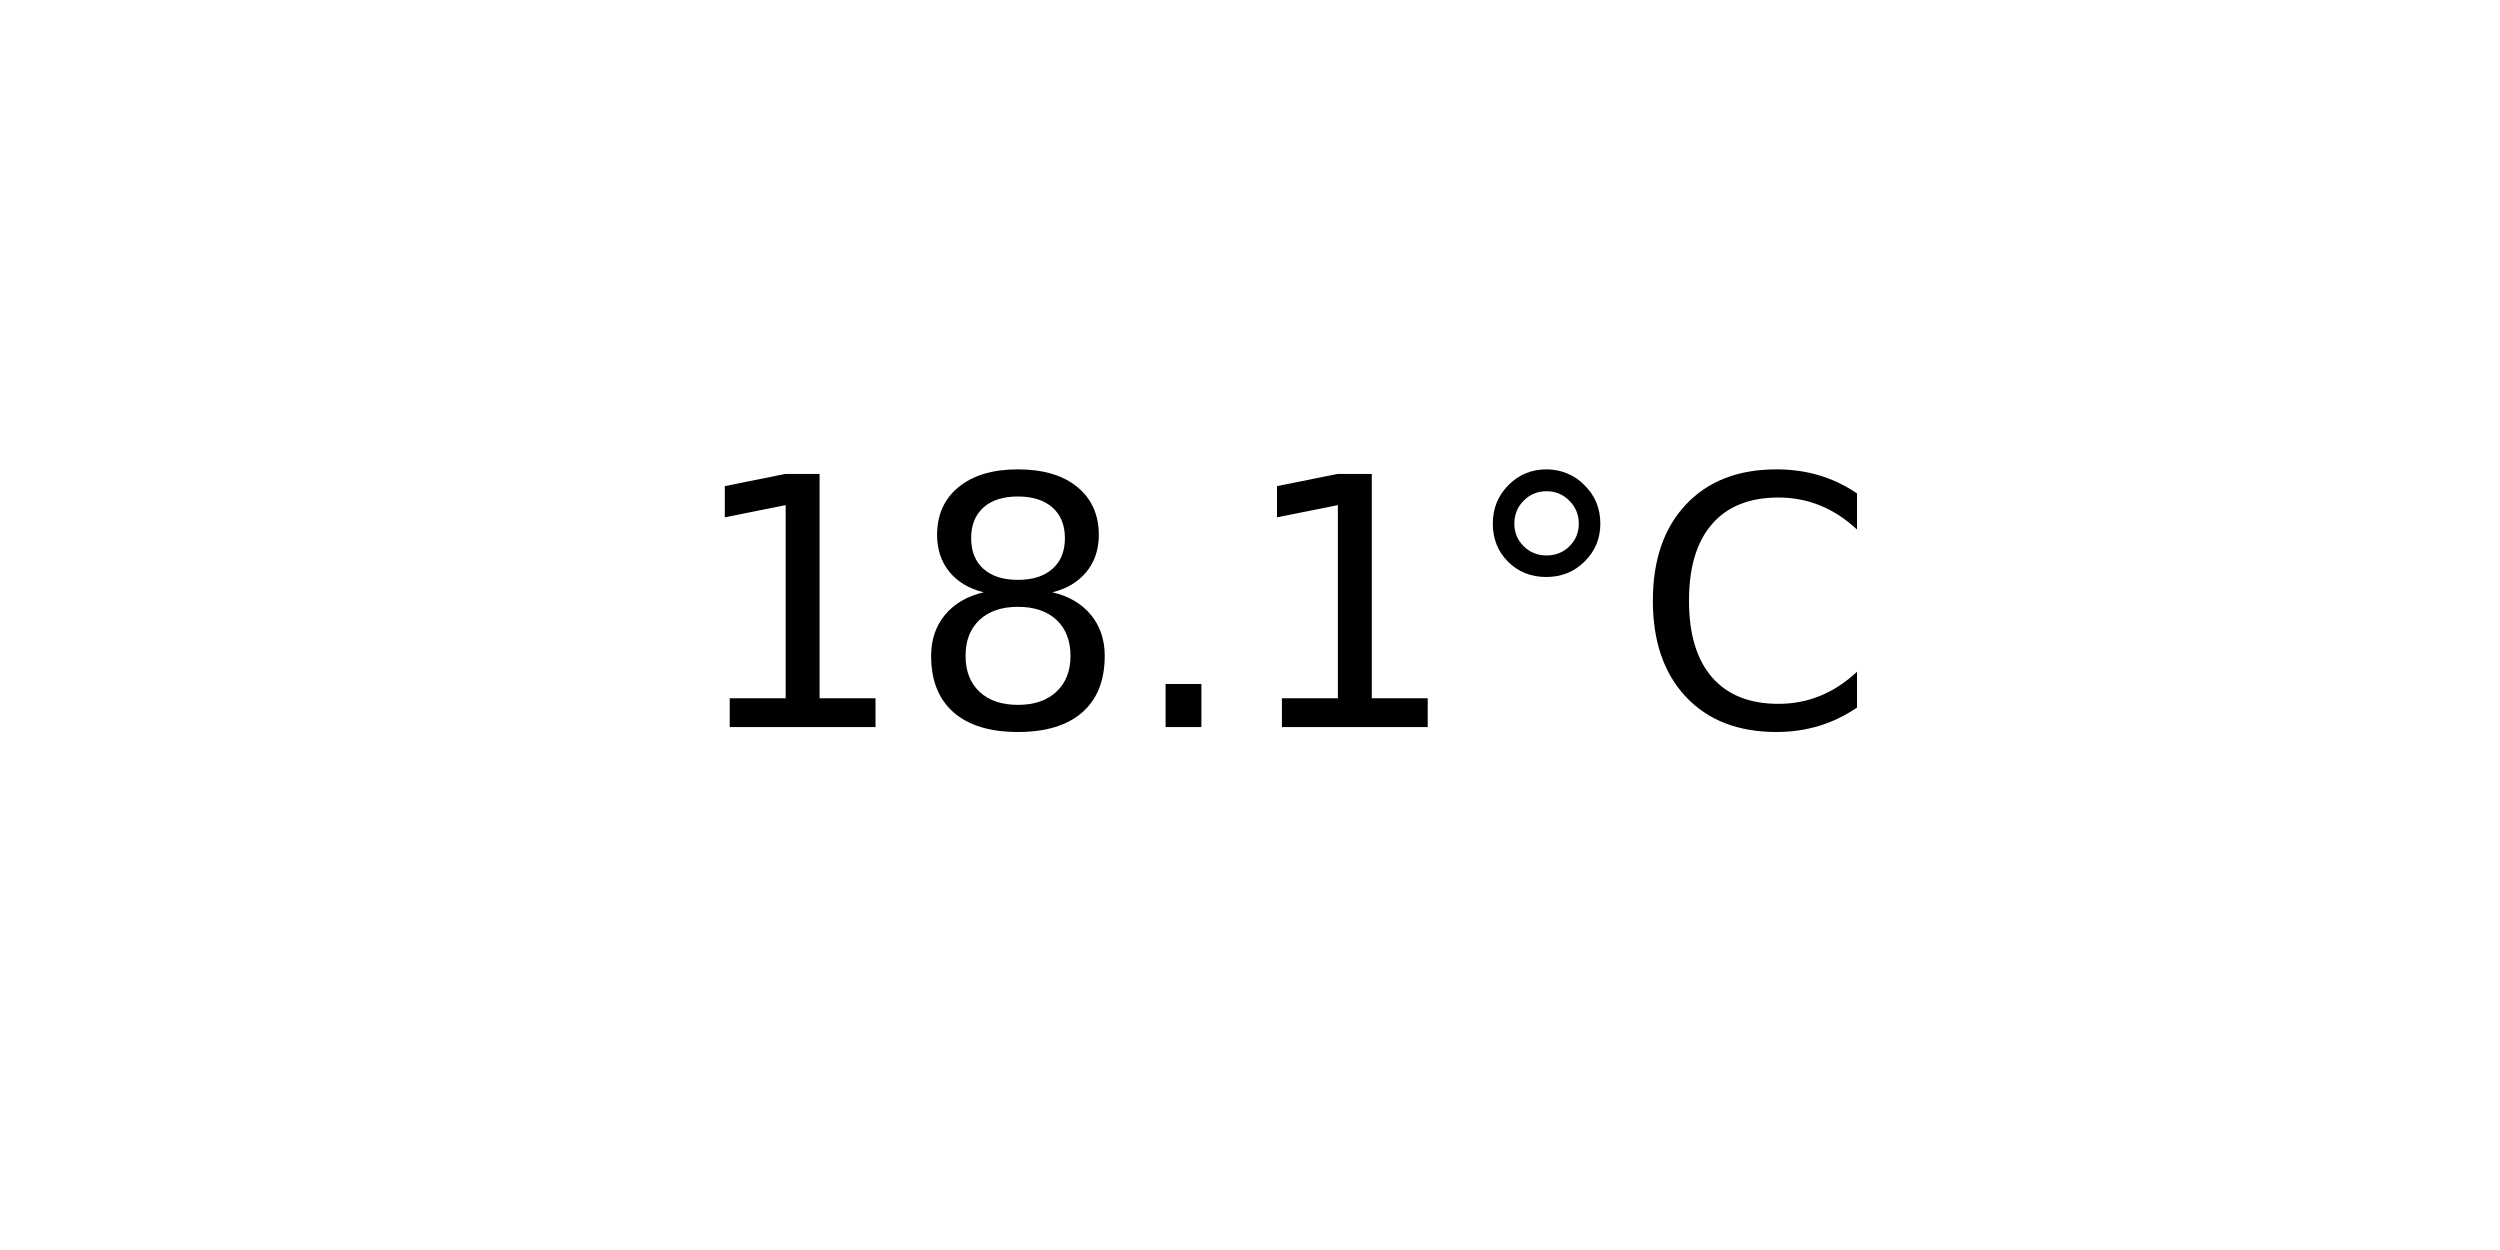
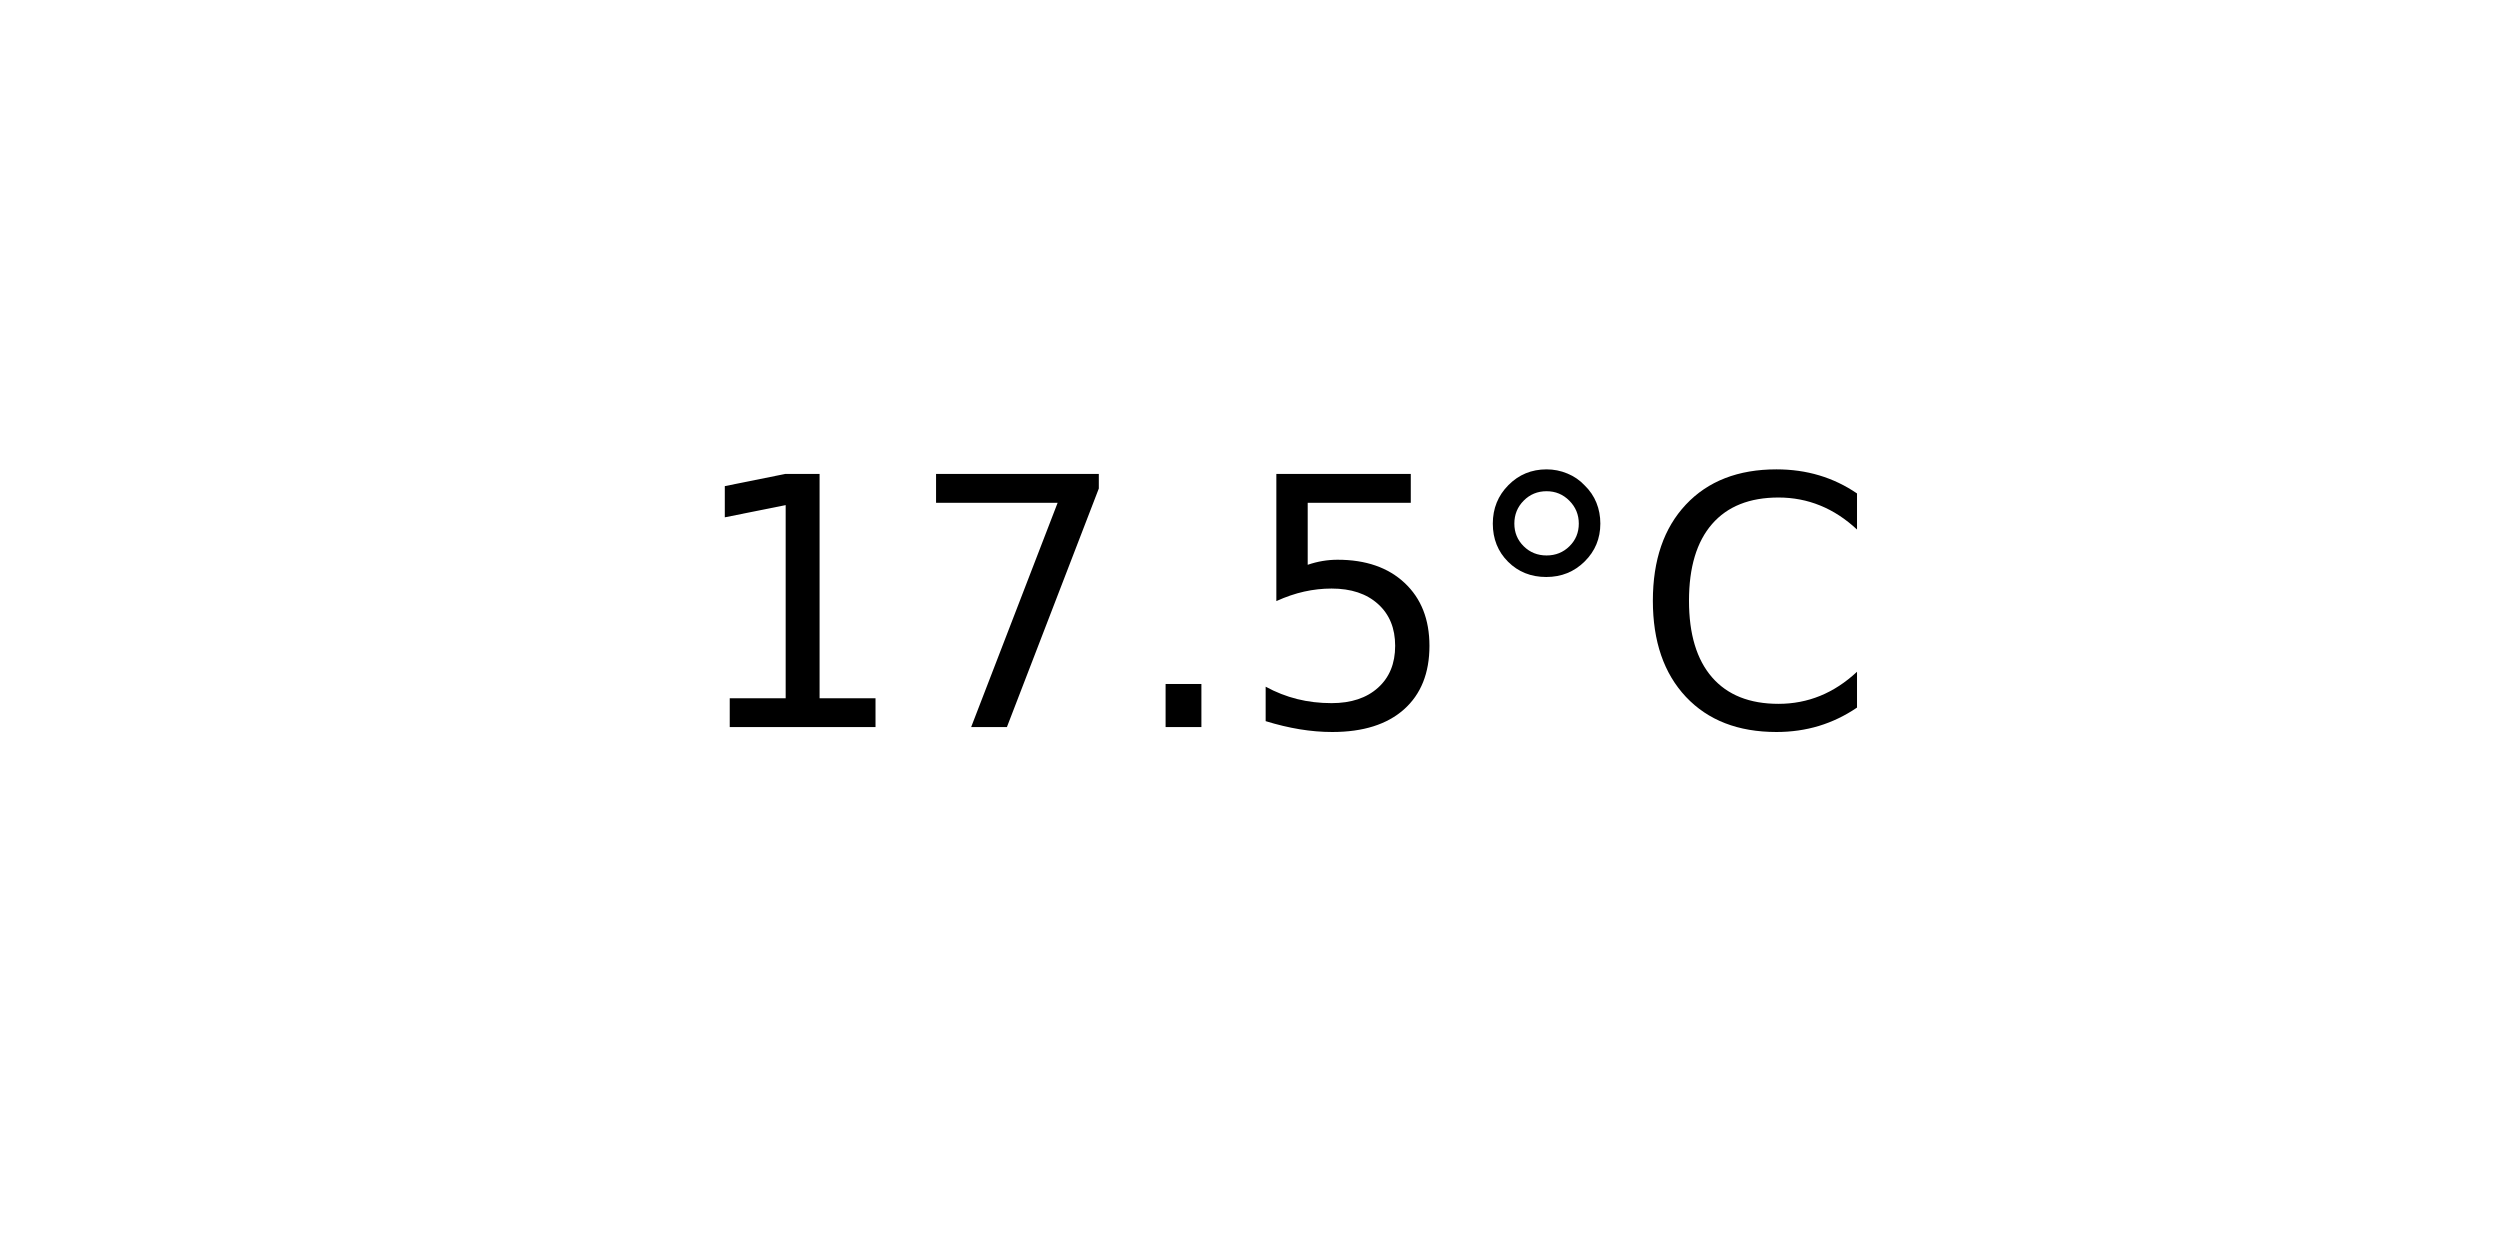
<svg xmlns="http://www.w3.org/2000/svg" xmlns:xlink="http://www.w3.org/1999/xlink" width="72pt" height="36pt" viewBox="0 0 72 36" version="1.1">
  <defs>
    <style type="text/css">*{stroke-linejoin: round; stroke-linecap: butt}</style>
  </defs>
  <g id="figure_1">
    <g id="axes_1">
      <g id="text_1">
        <g transform="translate(19.77578 20.93937) scale(0.1 -0.1)">
          <defs>
            <path id="DejaVuSans-31" d="M 794 531  L 1825 531  L 1825 4091  L 703 3866  L 703 4441  L 1819 4666  L 2450 4666  L 2450 531  L 3481 531  L 3481 0  L 794 0  L 794 531  z " transform="scale(0.015625)" />
-             <path id="DejaVuSans-38" d="M 2034 2216  Q 1584 2216 1326 1975  Q 1069 1734 1069 1313  Q 1069 891 1326 650  Q 1584 409 2034 409  Q 2484 409 2743 651  Q 3003 894 3003 1313  Q 3003 1734 2745 1975  Q 2488 2216 2034 2216  z M 1403 2484  Q 997 2584 770 2862  Q 544 3141 544 3541  Q 544 4100 942 4425  Q 1341 4750 2034 4750  Q 2731 4750 3128 4425  Q 3525 4100 3525 3541  Q 3525 3141 3298 2862  Q 3072 2584 2669 2484  Q 3125 2378 3379 2068  Q 3634 1759 3634 1313  Q 3634 634 3220 271  Q 2806 -91 2034 -91  Q 1263 -91 848 271  Q 434 634 434 1313  Q 434 1759 690 2068  Q 947 2378 1403 2484  z M 1172 3481  Q 1172 3119 1398 2916  Q 1625 2713 2034 2713  Q 2441 2713 2670 2916  Q 2900 3119 2900 3481  Q 2900 3844 2670 4047  Q 2441 4250 2034 4250  Q 1625 4250 1398 4047  Q 1172 3844 1172 3481  z " transform="scale(0.015625)" />
+             <path id="DejaVuSans-37" d="M 525 4666  L 3525 4666  L 3525 4397  L 1831 0  L 1172 0  L 2766 4134  L 525 4134  L 525 4666  z " transform="scale(0.015625)" />
            <path id="DejaVuSans-2e" d="M 684 794  L 1344 794  L 1344 0  L 684 0  L 684 794  z " transform="scale(0.015625)" />
+             <path id="DejaVuSans-35" d="M 691 4666  L 3169 4666  L 3169 4134  L 1269 4134  L 1269 2991  Q 1406 3038 1543 3061  Q 1681 3084 1819 3084  Q 2600 3084 3056 2656  Q 3513 2228 3513 1497  Q 3513 744 3044 326  Q 2575 -91 1722 -91  Q 1428 -91 1123 -41  Q 819 9 494 109  L 494 744  Q 775 591 1075 516  Q 1375 441 1709 441  Q 2250 441 2565 725  Q 2881 1009 2881 1497  Q 2881 1984 2565 2268  Q 2250 2553 1709 2553  Q 1456 2553 1204 2497  Q 953 2441 691 2322  L 691 4666  z " transform="scale(0.015625)" />
            <path id="DejaVuSans-b0" d="M 1600 4347  Q 1350 4347 1178 4173  Q 1006 4000 1006 3750  Q 1006 3503 1178 3333  Q 1350 3163 1600 3163  Q 1850 3163 2022 3333  Q 2194 3503 2194 3750  Q 2194 3997 2020 4172  Q 1847 4347 1600 4347  z M 1600 4750  Q 1800 4750 1984 4673  Q 2169 4597 2303 4453  Q 2447 4313 2519 4134  Q 2591 3956 2591 3750  Q 2591 3338 2302 3052  Q 2013 2766 1594 2766  Q 1172 2766 890 3047  Q 609 3328 609 3750  Q 609 4169 896 4459  Q 1184 4750 1600 4750  z " transform="scale(0.015625)" />
            <path id="DejaVuSans-43" d="M 4122 4306  L 4122 3641  Q 3803 3938 3442 4084  Q 3081 4231 2675 4231  Q 1875 4231 1450 3742  Q 1025 3253 1025 2328  Q 1025 1406 1450 917  Q 1875 428 2675 428  Q 3081 428 3442 575  Q 3803 722 4122 1019  L 4122 359  Q 3791 134 3420 21  Q 3050 -91 2638 -91  Q 1578 -91 968 557  Q 359 1206 359 2328  Q 359 3453 968 4101  Q 1578 4750 2638 4750  Q 3056 4750 3426 4639  Q 3797 4528 4122 4306  z " transform="scale(0.015625)" />
          </defs>
          <use xlink:href="#DejaVuSans-31" />
-           <use xlink:href="#DejaVuSans-38" x="63.623" />
+           <use xlink:href="#DejaVuSans-37" x="63.623" />
          <use xlink:href="#DejaVuSans-2e" x="127.246" />
-           <use xlink:href="#DejaVuSans-31" x="159.033" />
+           <use xlink:href="#DejaVuSans-35" x="159.033" />
          <use xlink:href="#DejaVuSans-b0" x="222.656" />
          <use xlink:href="#DejaVuSans-43" x="272.656" />
        </g>
      </g>
    </g>
  </g>
</svg>
